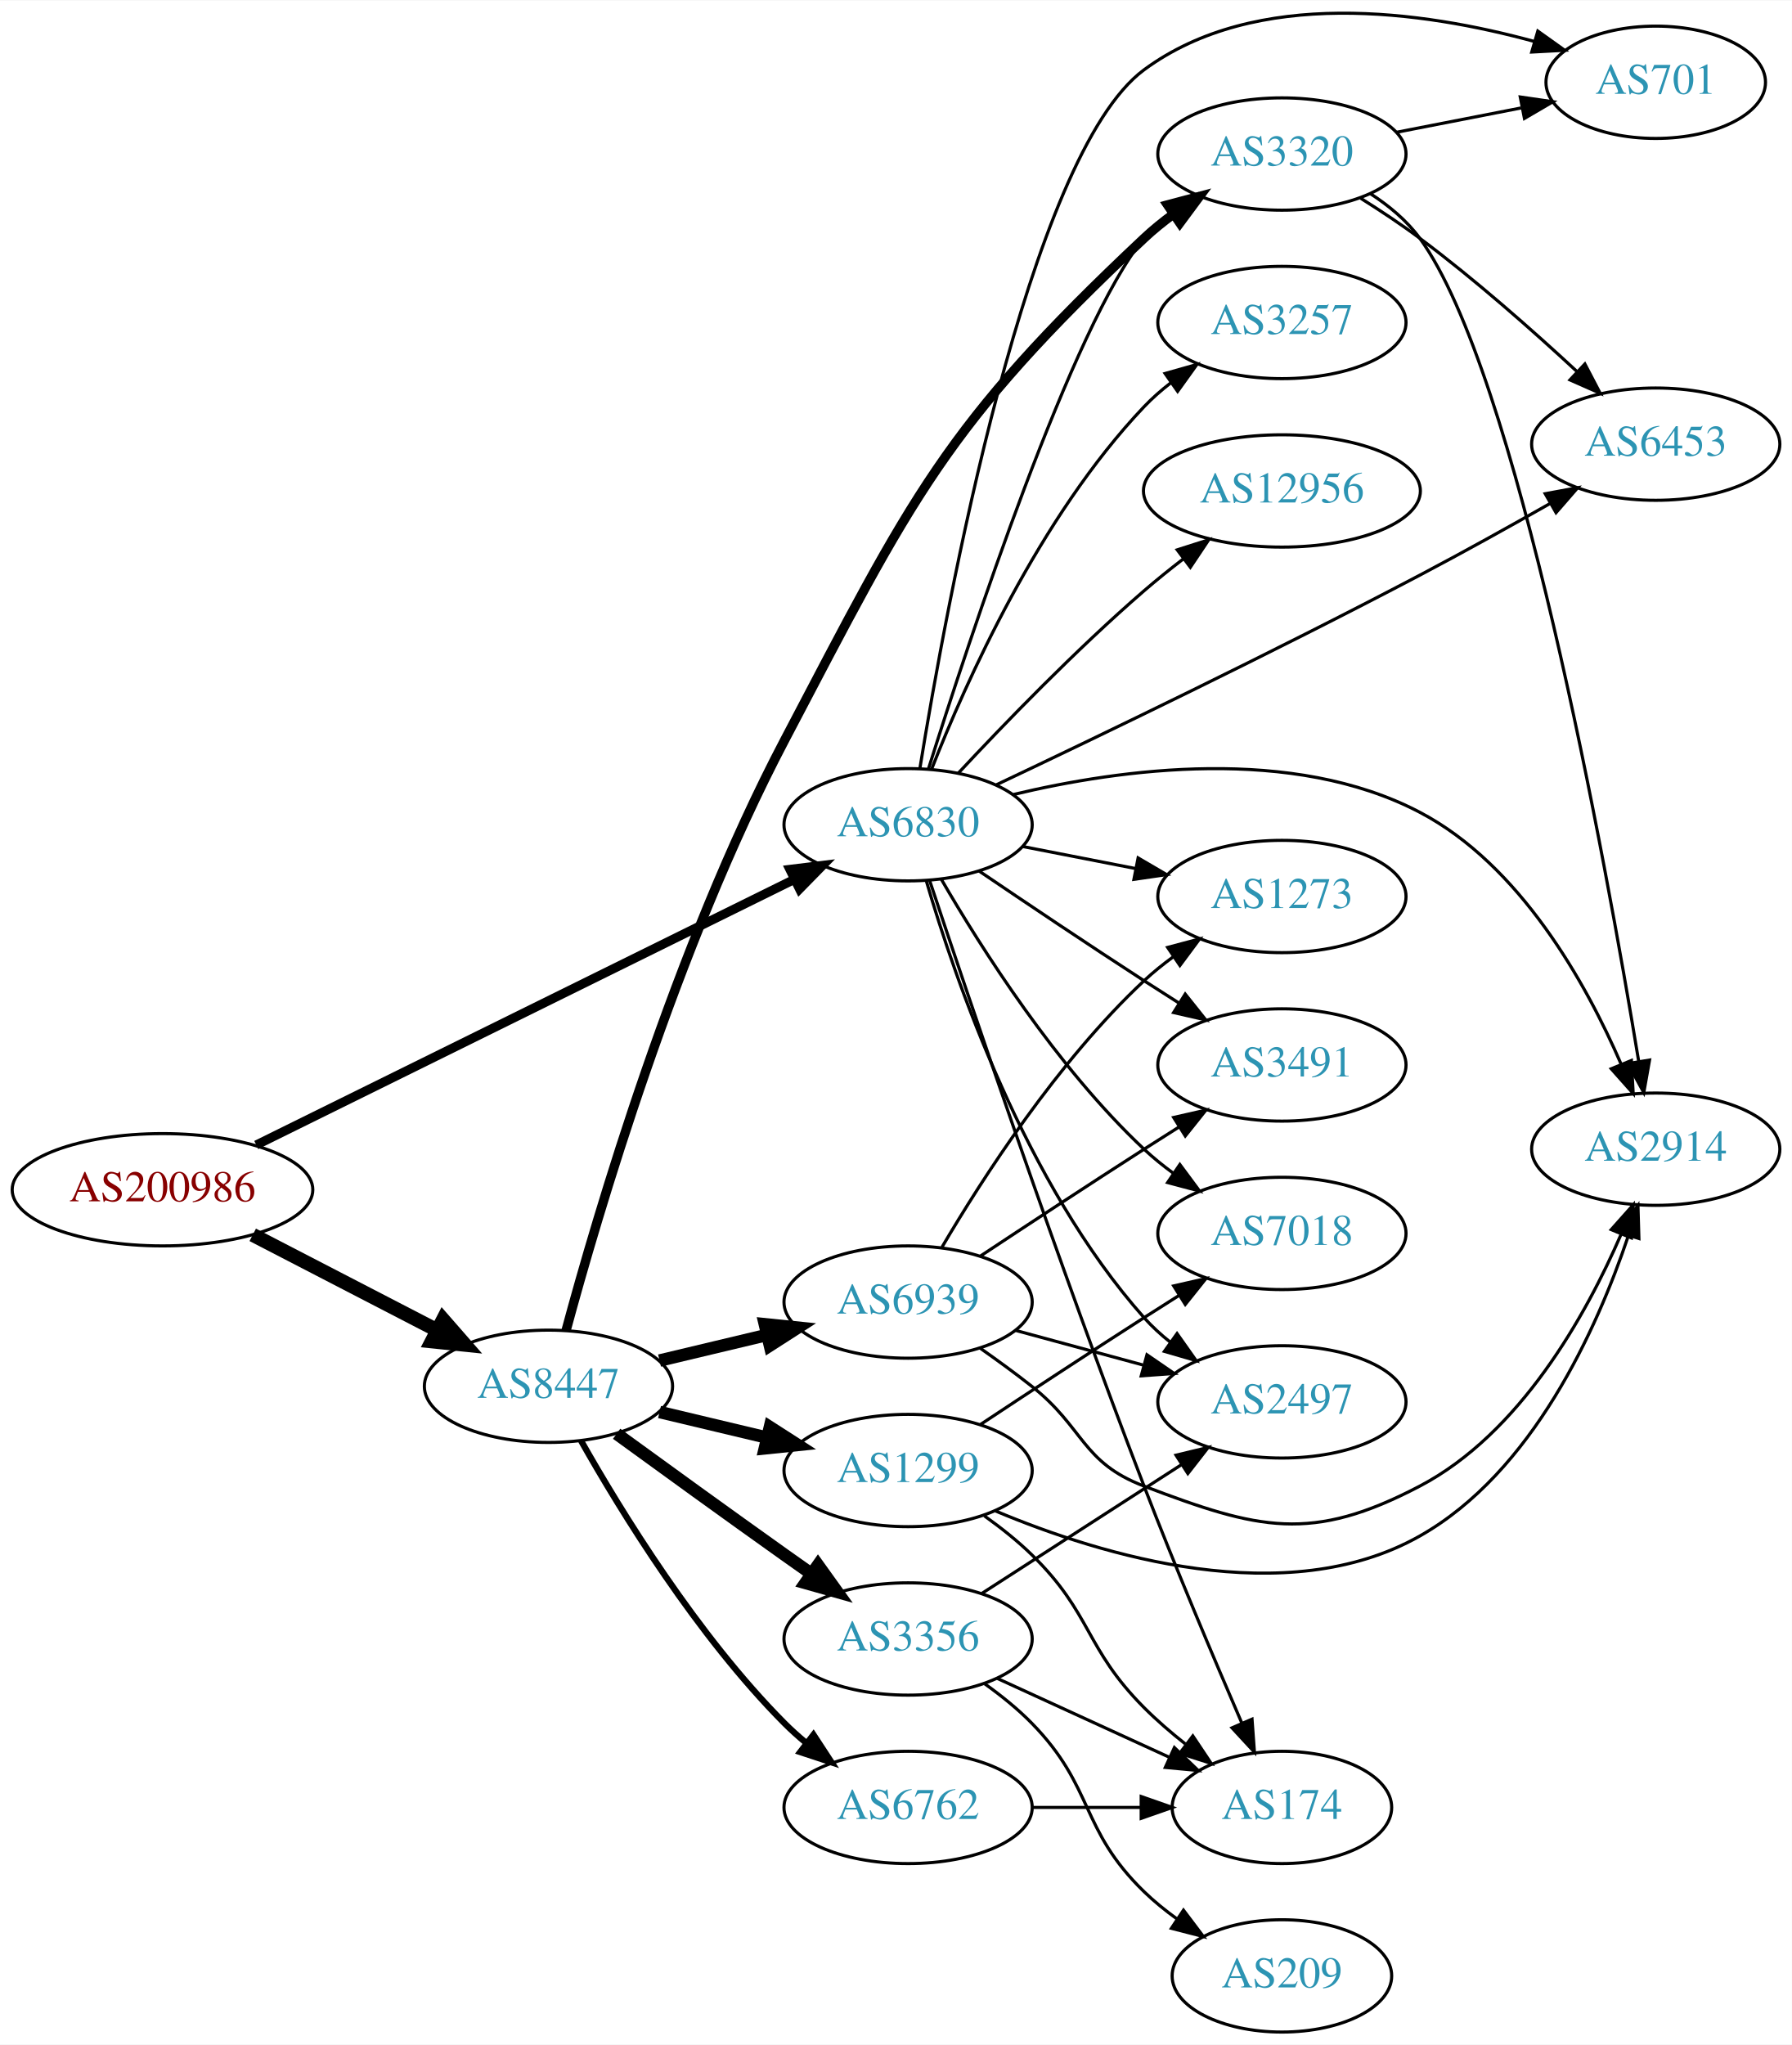
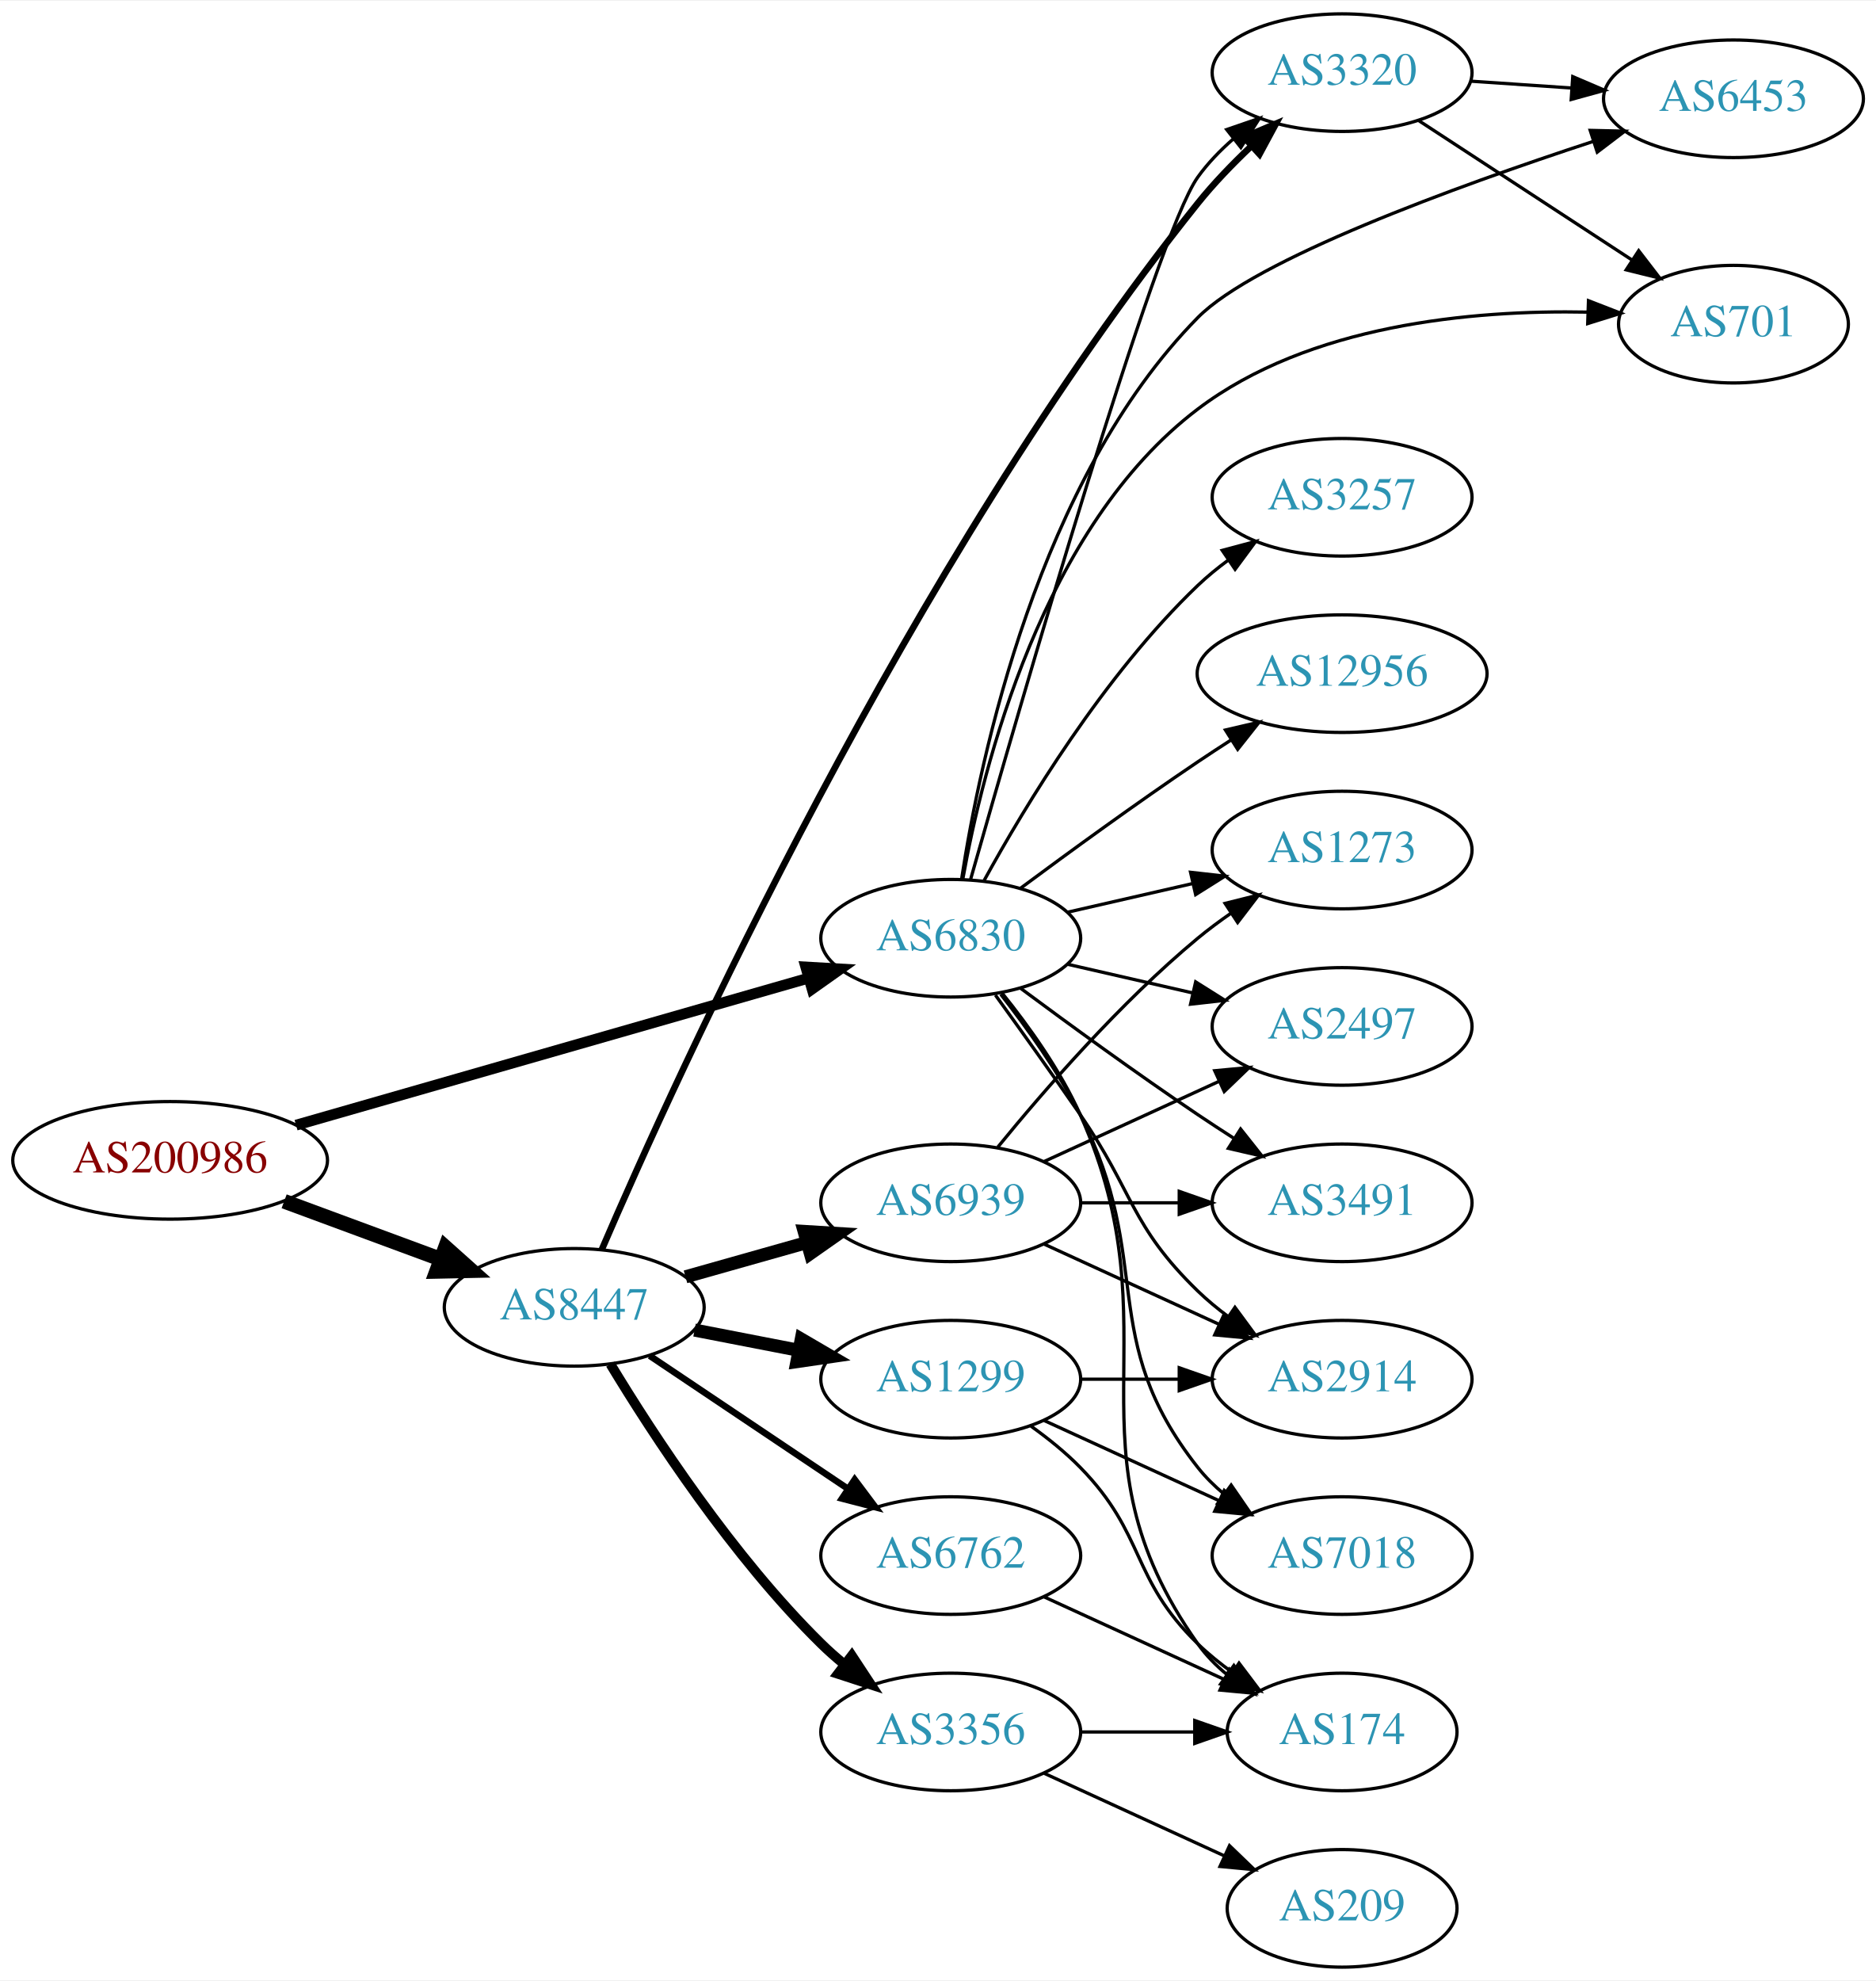
- <svg xmlns="http://www.w3.org/2000/svg" xmlns:xlink="http://www.w3.org/1999/xlink" width="574pt" height="655pt" viewBox="0.00 0.00 574.46 655.23">
-   <g id="graph0" class="graph" transform="scale(1 1) rotate(0) translate(4 651.227)">
-     <polygon fill="white" stroke="none" points="-4,4 -4,-651.227 570.463,-651.227 570.463,4 -4,4" />
+ <svg xmlns="http://www.w3.org/2000/svg" xmlns:xlink="http://www.w3.org/1999/xlink" width="574pt" height="606pt" viewBox="0.00 0.00 574.46 606.00">
+   <g id="graph0" class="graph" transform="scale(1 1) rotate(0) translate(4 602)">
+     <polygon fill="white" stroke="none" points="-4,4 -4,-602 570.463,-602 570.463,4 -4,4" />
    <g id="node1" class="node">
      <g id="a_node1">
        <a xlink:href="/asn/200986" xlink:title="AS200986 ~ D Swarovski Tourism Service GmbH [AT]">
-           <ellipse fill="#ffffff" stroke="black" cx="48.096" cy="-270" rx="48.192" ry="18" />
-           <text text-anchor="middle" x="48.096" y="-266.3" font-family="Times,serif" font-size="14.00" fill="#880000">AS200986</text>
+           <ellipse fill="#ffffff" stroke="black" cx="48.096" cy="-247" rx="48.192" ry="18" />
+           <text text-anchor="middle" x="48.096" y="-243.3" font-family="Times,serif" font-size="14.00" fill="#880000">AS200986</text>
        </a>
      </g>
    </g>
    <g id="node2" class="node">
      <g id="a_node2">
        <a xlink:href="/asn/6830" xlink:title="AS6830 ~ LibertyGlobal [AT]">
-           <ellipse fill="#ffffff" stroke="black" cx="287.131" cy="-387" rx="39.794" ry="18" />
-           <text text-anchor="middle" x="287.131" y="-383.3" font-family="Times,serif" font-size="14.00" fill="#2c94b3">AS6830</text>
+           <ellipse fill="#ffffff" stroke="black" cx="287.131" cy="-315" rx="39.794" ry="18" />
+           <text text-anchor="middle" x="287.131" y="-311.3" font-family="Times,serif" font-size="14.00" fill="#2c94b3">AS6830</text>
        </a>
      </g>
    </g>
    <g id="edge1" class="edge">
-       <path fill="none" stroke="black" stroke-width="2.912" d="M78.161,-284.346C121.647,-305.811 203.547,-346.237 250.55,-369.438" />
-       <polygon fill="black" stroke="black" stroke-width="2.912" points="249.228,-372.688 259.744,-373.976 252.326,-366.411 249.228,-372.688" />
+       <path fill="none" stroke="black" stroke-width="3.3" d="M86.655,-257.775C129.375,-270.03 198.976,-289.997 243.643,-302.811" />
+       <polygon fill="black" stroke="black" stroke-width="3.3" points="242.75,-306.196 253.328,-305.59 244.681,-299.468 242.75,-306.196" />
    </g>
    <g id="node3" class="node">
      <g id="a_node3">
        <a xlink:href="/asn/8447" xlink:title="AS8447 ~ A1 Telekom Austria AG [AT]">
-           <ellipse fill="#ffffff" stroke="black" cx="171.838" cy="-207" rx="39.794" ry="18" />
-           <text text-anchor="middle" x="171.838" y="-203.3" font-family="Times,serif" font-size="14.00" fill="#2c94b3">AS8447</text>
+           <ellipse fill="#ffffff" stroke="black" cx="171.838" cy="-202" rx="39.794" ry="18" />
+           <text text-anchor="middle" x="171.838" y="-198.3" font-family="Times,serif" font-size="14.00" fill="#2c94b3">AS8447</text>
        </a>
      </g>
    </g>
    <g id="edge2" class="edge">
-       <path fill="none" stroke="black" stroke-width="4.5" d="M77.026,-255.547C94.562,-246.472 117.317,-234.697 136.024,-225.016" />
-       <polygon fill="black" stroke="black" stroke-width="4.5" points="138.043,-228.404 145.115,-220.311 134.424,-221.41 138.043,-228.404" />
+       <path fill="none" stroke="black" stroke-width="4.5" d="M83.008,-234.465C97.783,-229.004 115.213,-222.561 130.635,-216.86" />
+       <polygon fill="black" stroke="black" stroke-width="4.5" points="132.417,-220.4 140.431,-213.239 129.686,-213.013 132.417,-220.4" />
    </g>
    <g id="node4" class="node">
      <g id="a_node4">
-         <a xlink:href="/asn/1273" xlink:title="AS1273 ~ Vodafone Group PLC [EU]">
-           <ellipse fill="#ffffff" stroke="black" cx="406.973" cy="-364" rx="39.794" ry="18" />
-           <text text-anchor="middle" x="406.973" y="-360.3" font-family="Times,serif" font-size="14.00" fill="#2c94b3">AS1273</text>
+         <a xlink:href="/asn/2914" xlink:title="AS2914 ~ NTT America, Inc. [US]">
+           <ellipse fill="#ffffff" stroke="black" cx="406.973" cy="-180" rx="39.794" ry="18" />
+           <text text-anchor="middle" x="406.973" y="-176.3" font-family="Times,serif" font-size="14.00" fill="#2c94b3">AS2914</text>
        </a>
      </g>
    </g>
    <g id="edge3" class="edge">
-       <path fill="none" stroke="black" d="M323.807,-380.037C335.239,-377.806 348.061,-375.303 360.114,-372.951" />
-       <polygon fill="black" stroke="black" points="360.867,-376.37 370.012,-371.019 359.526,-369.499 360.867,-376.37" />
+       <path fill="none" stroke="black" d="M300.81,-297.594C308.426,-287.063 318.258,-273.33 326.777,-261 343.173,-237.269 342.084,-227.094 362.777,-207 365.623,-204.237 368.796,-201.614 372.096,-199.166" />
+       <polygon fill="black" stroke="black" points="374.162,-201.994 380.444,-193.462 370.213,-196.214 374.162,-201.994" />
    </g>
    <g id="node5" class="node">
      <g id="a_node5">
-         <a xlink:href="/asn/3257" xlink:title="AS3257 ~ GTT [DE]">
-           <ellipse fill="#ffffff" stroke="black" cx="406.973" cy="-548" rx="39.794" ry="18" />
-           <text text-anchor="middle" x="406.973" y="-544.3" font-family="Times,serif" font-size="14.00" fill="#2c94b3">AS3257</text>
+         <a xlink:href="/asn/6453" xlink:title="AS6453 ~ TATA COMMUNICATIONS (AMERICA) INC [US]">
+           <ellipse fill="#ffffff" stroke="black" cx="526.816" cy="-572" rx="39.794" ry="18" />
+           <text text-anchor="middle" x="526.816" y="-568.3" font-family="Times,serif" font-size="14.00" fill="#2c94b3">AS6453</text>
        </a>
      </g>
    </g>
    <g id="edge4" class="edge">
-       <path fill="none" stroke="black" d="M294.687,-404.859C305.482,-432.384 329.197,-485.683 362.777,-521 365.367,-523.724 368.288,-526.287 371.358,-528.669" />
-       <polygon fill="black" stroke="black" points="369.514,-531.651 379.709,-534.532 373.536,-525.922 369.514,-531.651" />
+       <path fill="none" stroke="black" d="M290.436,-332.978C296.086,-369.989 313.919,-455.375 362.777,-505 380.269,-522.766 441.541,-545.058 483.778,-558.918" />
+       <polygon fill="black" stroke="black" points="482.945,-562.327 493.537,-562.082 485.104,-555.669 482.945,-562.327" />
    </g>
    <g id="node6" class="node">
      <g id="a_node6">
-         <a xlink:href="/asn/7018" xlink:title="AS7018 ~ AT&amp;T Services, Inc. [US]">
-           <ellipse fill="#ffffff" stroke="black" cx="406.973" cy="-256" rx="39.794" ry="18" />
-           <text text-anchor="middle" x="406.973" y="-252.3" font-family="Times,serif" font-size="14.00" fill="#2c94b3">AS7018</text>
+         <a xlink:href="/asn/701" xlink:title="AS701 ~ UUNET [US]">
+           <ellipse fill="#ffffff" stroke="black" cx="526.816" cy="-503" rx="35.194" ry="18" />
+           <text text-anchor="middle" x="526.816" y="-499.3" font-family="Times,serif" font-size="14.00" fill="#2c94b3">AS701</text>
        </a>
      </g>
    </g>
    <g id="edge5" class="edge">
-       <path fill="none" stroke="black" d="M297.74,-369.588C310.504,-347.552 334.735,-309.305 362.777,-283 365.67,-280.287 368.874,-277.696 372.193,-275.267" />
-       <polygon fill="black" stroke="black" points="374.254,-278.098 380.564,-269.588 370.324,-272.306 374.254,-278.098" />
+       <path fill="none" stroke="black" d="M290.814,-333.045C296.907,-367.154 315.147,-440.898 362.777,-477 396.874,-502.844 446.637,-507.389 482.206,-506.687" />
+       <polygon fill="black" stroke="black" points="482.421,-510.182 492.296,-506.341 482.182,-503.186 482.421,-510.182" />
    </g>
    <g id="node7" class="node">
      <g id="a_node7">
-         <a xlink:href="/asn/6453" xlink:title="AS6453 ~ TATA COMMUNICATIONS (AMERICA) INC [US]">
-           <ellipse fill="#ffffff" stroke="black" cx="526.816" cy="-509" rx="39.794" ry="18" />
-           <text text-anchor="middle" x="526.816" y="-505.3" font-family="Times,serif" font-size="14.00" fill="#2c94b3">AS6453</text>
+         <a xlink:href="/asn/3257" xlink:title="AS3257 ~ GTT [DE]">
+           <ellipse fill="#ffffff" stroke="black" cx="406.973" cy="-450" rx="39.794" ry="18" />
+           <text text-anchor="middle" x="406.973" y="-446.3" font-family="Times,serif" font-size="14.00" fill="#2c94b3">AS3257</text>
        </a>
      </g>
    </g>
    <g id="edge6" class="edge">
-       <path fill="none" stroke="black" d="M315.484,-399.842C348.065,-415.272 404.014,-442.19 451.17,-467 464.936,-474.243 479.916,-482.58 492.819,-489.907" />
-       <polygon fill="black" stroke="black" points="491.381,-493.116 501.8,-495.033 494.851,-487.036 491.381,-493.116" />
+       <path fill="none" stroke="black" d="M297.372,-332.713C309.918,-355.561 334.095,-395.611 362.777,-423 365.646,-425.739 368.834,-428.347 372.144,-430.785" />
+       <polygon fill="black" stroke="black" points="370.267,-433.742 380.503,-436.477 374.207,-427.956 370.267,-433.742" />
    </g>
    <g id="node8" class="node">
      <g id="a_node8">
-         <a xlink:href="/asn/701" xlink:title="AS701 ~ UUNET [US]">
-           <ellipse fill="#ffffff" stroke="black" cx="526.816" cy="-625" rx="35.194" ry="18" />
-           <text text-anchor="middle" x="526.816" y="-621.3" font-family="Times,serif" font-size="14.00" fill="#2c94b3">AS701</text>
+         <a xlink:href="/asn/3320" xlink:title="AS3320 ~ DTAG [DE]">
+           <ellipse fill="#ffffff" stroke="black" cx="406.973" cy="-580" rx="39.794" ry="18" />
+           <text text-anchor="middle" x="406.973" y="-576.3" font-family="Times,serif" font-size="14.00" fill="#2c94b3">AS3320</text>
        </a>
      </g>
    </g>
    <g id="edge7" class="edge">
-       <path fill="none" stroke="black" d="M290.897,-404.977C299.198,-456.303 325.633,-601.586 362.777,-629 398.698,-655.511 452.22,-647.847 488.035,-638.049" />
-       <polygon fill="black" stroke="black" points="489.013,-641.41 497.637,-635.256 487.058,-634.688 489.013,-641.41" />
+       <path fill="none" stroke="black" d="M293.237,-333.109C307.88,-384.696 349.791,-529.871 362.777,-548 365.824,-552.254 369.609,-556.179 373.661,-559.715" />
+       <polygon fill="black" stroke="black" points="371.64,-562.579 381.66,-566.022 375.974,-557.082 371.64,-562.579" />
    </g>
    <g id="node9" class="node">
      <g id="a_node9">
-         <a xlink:href="/asn/2914" xlink:title="AS2914 ~ NTT America, Inc. [US]">
-           <ellipse fill="#ffffff" stroke="black" cx="526.816" cy="-283" rx="39.794" ry="18" />
-           <text text-anchor="middle" x="526.816" y="-279.3" font-family="Times,serif" font-size="14.00" fill="#2c94b3">AS2914</text>
+         <a xlink:href="/asn/7018" xlink:title="AS7018 ~ AT&amp;T Services, Inc. [US]">
+           <ellipse fill="#ffffff" stroke="black" cx="406.973" cy="-126" rx="39.794" ry="18" />
+           <text text-anchor="middle" x="406.973" y="-122.3" font-family="Times,serif" font-size="14.00" fill="#2c94b3">AS7018</text>
        </a>
      </g>
    </g>
    <g id="edge8" class="edge">
-       <path fill="none" stroke="black" d="M320.866,-396.687C355.376,-404.952 410.298,-412.435 451.17,-391 483.387,-374.104 504.448,-336.294 515.74,-310.218" />
-       <polygon fill="black" stroke="black" points="519.019,-311.445 519.592,-300.866 512.547,-308.779 519.019,-311.445" />
+       <path fill="none" stroke="black" d="M302.427,-297.86C310.414,-287.647 320.075,-274.147 326.777,-261 349.758,-215.923 331.479,-192.754 362.777,-153 365.102,-150.047 367.846,-147.33 370.805,-144.853" />
+       <polygon fill="black" stroke="black" points="372.998,-147.585 379.002,-138.855 368.865,-141.936 372.998,-147.585" />
    </g>
    <g id="node10" class="node">
      <g id="a_node10">
        <a xlink:href="/asn/3491" xlink:title="AS3491 ~ PCCW Global, Inc. [US]">
-           <ellipse fill="#ffffff" stroke="black" cx="406.973" cy="-310" rx="39.794" ry="18" />
-           <text text-anchor="middle" x="406.973" y="-306.3" font-family="Times,serif" font-size="14.00" fill="#2c94b3">AS3491</text>
+           <ellipse fill="#ffffff" stroke="black" cx="406.973" cy="-234" rx="39.794" ry="18" />
+           <text text-anchor="middle" x="406.973" y="-230.3" font-family="Times,serif" font-size="14.00" fill="#2c94b3">AS3491</text>
        </a>
      </g>
    </g>
    <g id="edge9" class="edge">
-       <path fill="none" stroke="black" d="M309.895,-372.159C324.721,-362.114 344.838,-348.611 362.777,-337 366.369,-334.675 370.146,-332.265 373.909,-329.885" />
-       <polygon fill="black" stroke="black" points="375.97,-332.724 382.574,-324.439 372.245,-326.797 375.97,-332.724" />
+       <path fill="none" stroke="black" d="M308.461,-299.723C323.324,-288.696 344.068,-273.593 362.777,-261 366.326,-258.611 370.077,-256.161 373.825,-253.758" />
+       <polygon fill="black" stroke="black" points="375.893,-256.591 382.474,-248.288 372.151,-250.675 375.893,-256.591" />
    </g>
    <g id="node11" class="node">
      <g id="a_node11">
-         <a xlink:href="/asn/3320" xlink:title="AS3320 ~ DTAG [DE]">
-           <ellipse fill="#ffffff" stroke="black" cx="406.973" cy="-602" rx="39.794" ry="18" />
-           <text text-anchor="middle" x="406.973" y="-598.3" font-family="Times,serif" font-size="14.00" fill="#2c94b3">AS3320</text>
+         <a xlink:href="/asn/12956" xlink:title="AS12956 ~ TELXIUS [ES]">
+           <ellipse fill="#ffffff" stroke="black" cx="406.973" cy="-396" rx="44.393" ry="18" />
+           <text text-anchor="middle" x="406.973" y="-392.3" font-family="Times,serif" font-size="14.00" fill="#2c94b3">AS12956</text>
        </a>
      </g>
    </g>
    <g id="edge10" class="edge">
-       <path fill="none" stroke="black" d="M293.662,-404.93C306.718,-446.455 340.062,-547.759 362.777,-575 365.185,-577.887 367.983,-580.559 370.976,-583.009" />
-       <polygon fill="black" stroke="black" points="369.066,-585.946 379.221,-588.967 373.166,-580.273 369.066,-585.946" />
+       <path fill="none" stroke="black" d="M308.461,-330.277C323.324,-341.304 344.068,-356.407 362.777,-369 366.067,-371.215 369.53,-373.482 373.004,-375.715" />
+       <polygon fill="black" stroke="black" points="371.252,-378.748 381.572,-381.148 375.001,-372.837 371.252,-378.748" />
    </g>
    <g id="node12" class="node">
      <g id="a_node12">
        <a xlink:href="/asn/174" xlink:title="AS174 ~ Cogent Communications [US]">
          <ellipse fill="#ffffff" stroke="black" cx="406.973" cy="-72" rx="35.194" ry="18" />
          <text text-anchor="middle" x="406.973" y="-68.3" font-family="Times,serif" font-size="14.00" fill="#2c94b3">AS174</text>
        </a>
      </g>
    </g>
    <g id="edge11" class="edge">
-       <path fill="none" stroke="black" d="M294.071,-369.002C306.278,-332.282 335.346,-246.182 362.777,-175 372.784,-149.033 385.147,-119.809 394.079,-99.142" />
-       <polygon fill="black" stroke="black" points="397.391,-100.302 398.163,-89.735 390.97,-97.514 397.391,-100.302" />
+       <path fill="none" stroke="black" d="M302.942,-298.106C311.1,-287.975 320.761,-274.475 326.777,-261 356.847,-193.651 320.198,-159.225 362.777,-99 365.247,-95.507 368.326,-92.37 371.695,-89.579" />
+       <polygon fill="black" stroke="black" points="373.834,-92.352 379.935,-83.69 369.764,-86.657 373.834,-92.352" />
    </g>
    <g id="node13" class="node">
      <g id="a_node13">
-         <a xlink:href="/asn/2497" xlink:title="AS2497 ~ Internet Initiative Japan Inc. [JP]">
-           <ellipse fill="#ffffff" stroke="black" cx="406.973" cy="-202" rx="39.794" ry="18" />
-           <text text-anchor="middle" x="406.973" y="-198.3" font-family="Times,serif" font-size="14.00" fill="#2c94b3">AS2497</text>
+         <a xlink:href="/asn/1273" xlink:title="AS1273 ~ Vodafone Group PLC [EU]">
+           <ellipse fill="#ffffff" stroke="black" cx="406.973" cy="-342" rx="39.794" ry="18" />
+           <text text-anchor="middle" x="406.973" y="-338.3" font-family="Times,serif" font-size="14.00" fill="#2c94b3">AS1273</text>
        </a>
      </g>
    </g>
    <g id="edge12" class="edge">
-       <path fill="none" stroke="black" d="M292.965,-369.003C302.148,-337.549 324.679,-271.851 362.777,-229 365.275,-226.191 368.134,-223.571 371.165,-221.154" />
-       <polygon fill="black" stroke="black" points="373.35,-223.894 379.462,-215.24 369.287,-218.194 373.35,-223.894" />
+       <path fill="none" stroke="black" d="M322.85,-322.955C334.85,-325.704 348.471,-328.825 361.164,-331.733" />
+       <polygon fill="black" stroke="black" points="360.566,-335.187 371.095,-334.009 362.129,-328.364 360.566,-335.187" />
    </g>
    <g id="node14" class="node">
      <g id="a_node14">
-         <a xlink:href="/asn/12956" xlink:title="AS12956 ~ TELXIUS [ES]">
-           <ellipse fill="#ffffff" stroke="black" cx="406.973" cy="-494" rx="44.393" ry="18" />
-           <text text-anchor="middle" x="406.973" y="-490.3" font-family="Times,serif" font-size="14.00" fill="#2c94b3">AS12956</text>
+         <a xlink:href="/asn/2497" xlink:title="AS2497 ~ Internet Initiative Japan Inc. [JP]">
+           <ellipse fill="#ffffff" stroke="black" cx="406.973" cy="-288" rx="39.794" ry="18" />
+           <text text-anchor="middle" x="406.973" y="-284.3" font-family="Times,serif" font-size="14.00" fill="#2c94b3">AS2497</text>
        </a>
      </g>
    </g>
    <g id="edge13" class="edge">
-       <path fill="none" stroke="black" d="M303.196,-403.513C317.823,-419.205 340.955,-443.141 362.777,-462 366.736,-465.421 371.033,-468.879 375.329,-472.192" />
-       <polygon fill="black" stroke="black" points="373.407,-475.126 383.503,-478.34 377.615,-469.532 373.407,-475.126" />
-     </g>
-     <g id="edge15" class="edge">
-       <path fill="none" stroke="black" stroke-width="3" d="M177.478,-224.859C187.403,-261.589 212.657,-347.715 247.484,-414 288.42,-491.911 298.621,-514.752 362.777,-575 365.668,-577.715 368.872,-580.307 372.19,-582.736" />
-       <polygon fill="black" stroke="black" stroke-width="3" points="370.32,-585.697 380.56,-588.416 374.251,-579.905 370.32,-585.697" />
+       <path fill="none" stroke="black" d="M322.85,-307.045C334.85,-304.296 348.471,-301.175 361.164,-298.267" />
+       <polygon fill="black" stroke="black" points="362.129,-301.636 371.095,-295.991 360.566,-294.813 362.129,-301.636" />
+     </g>
+     <g id="edge17" class="edge">
+       <path fill="none" stroke="black" stroke-width="2" d="M180.309,-219.758C202.86,-272.167 274.175,-429.43 362.777,-540 367.611,-546.032 373.358,-551.991 379.058,-557.393" />
+       <polygon fill="black" stroke="black" stroke-width="2" points="376.962,-560.219 386.71,-564.37 381.678,-555.046 376.962,-560.219" />
    </g>
    <g id="node15" class="node">
      <g id="a_node15">
-         <a xlink:href="/asn/3356" xlink:title="AS3356 ~ Level 3 Parent, LLC [US]">
-           <ellipse fill="#ffffff" stroke="black" cx="287.131" cy="-126" rx="39.794" ry="18" />
-           <text text-anchor="middle" x="287.131" y="-122.3" font-family="Times,serif" font-size="14.00" fill="#2c94b3">AS3356</text>
+         <a xlink:href="/asn/1299" xlink:title="AS1299 ~ Telia Carrier [EU]">
+           <ellipse fill="#ffffff" stroke="black" cx="287.131" cy="-180" rx="39.794" ry="18" />
+           <text text-anchor="middle" x="287.131" y="-176.3" font-family="Times,serif" font-size="14.00" fill="#2c94b3">AS1299</text>
        </a>
      </g>
    </g>
    <g id="edge14" class="edge">
-       <path fill="none" stroke="black" stroke-width="4" d="M193.686,-191.778C208.62,-180.909 229.234,-165.975 247.484,-153 250.305,-150.995 253.248,-148.915 256.196,-146.841" />
-       <polygon fill="black" stroke="black" stroke-width="4" points="258.242,-149.681 264.421,-141.074 254.223,-143.95 258.242,-149.681" />
+       <path fill="none" stroke="black" stroke-width="4" d="M208.685,-195.039C218.805,-193.074 229.953,-190.909 240.562,-188.849" />
+       <polygon fill="black" stroke="black" stroke-width="4" points="241.368,-192.258 250.518,-186.916 240.034,-185.386 241.368,-192.258" />
    </g>
    <g id="node16" class="node">
      <g id="a_node16">
        <a xlink:href="/asn/6939" xlink:title="AS6939 ~ Hurricane Electric LLC [US]">
          <ellipse fill="#ffffff" stroke="black" cx="287.131" cy="-234" rx="39.794" ry="18" />
          <text text-anchor="middle" x="287.131" y="-230.3" font-family="Times,serif" font-size="14.00" fill="#2c94b3">AS6939</text>
        </a>
      </g>
    </g>
-     <g id="edge16" class="edge">
-       <path fill="none" stroke="black" stroke-width="4" d="M207.445,-215.248C218.316,-217.838 230.471,-220.735 241.913,-223.462" />
-       <polygon fill="black" stroke="black" stroke-width="4" points="241.197,-226.889 251.736,-225.803 242.819,-220.08 241.197,-226.889" />
+     <g id="edge15" class="edge">
+       <path fill="none" stroke="black" stroke-width="4" d="M205.912,-211.342C217.559,-214.631 230.824,-218.378 243.167,-221.865" />
+       <polygon fill="black" stroke="black" stroke-width="4" points="242.245,-225.241 252.82,-224.591 244.148,-218.505 242.245,-225.241" />
    </g>
    <g id="node17" class="node">
      <g id="a_node17">
-         <a xlink:href="/asn/1299" xlink:title="AS1299 ~ Telia Carrier [EU]">
-           <ellipse fill="#ffffff" stroke="black" cx="287.131" cy="-180" rx="39.794" ry="18" />
-           <text text-anchor="middle" x="287.131" y="-176.3" font-family="Times,serif" font-size="14.00" fill="#2c94b3">AS1299</text>
-         </a>
-       </g>
-     </g>
-     <g id="edge17" class="edge">
-       <path fill="none" stroke="black" stroke-width="4" d="M207.445,-198.752C218.316,-196.162 230.471,-193.265 241.913,-190.538" />
-       <polygon fill="black" stroke="black" stroke-width="4" points="242.819,-193.92 251.736,-188.197 241.197,-187.111 242.819,-193.92" />
+         <a xlink:href="/asn/6762" xlink:title="AS6762 ~ TELECOM ITALIA SPARKLE S.p.A. [IT]">
+           <ellipse fill="#ffffff" stroke="black" cx="287.131" cy="-126" rx="39.794" ry="18" />
+           <text text-anchor="middle" x="287.131" y="-122.3" font-family="Times,serif" font-size="14.00" fill="#2c94b3">AS6762</text>
+         </a>
+       </g>
+     </g>
+     <g id="edge16" class="edge">
+       <path fill="none" stroke="black" stroke-width="2" d="M194.951,-187.166C212.262,-175.553 236.531,-159.273 255.68,-146.428" />
+       <polygon fill="black" stroke="black" stroke-width="2" points="257.719,-149.274 264.074,-140.797 253.819,-143.461 257.719,-149.274" />
    </g>
    <g id="node18" class="node">
      <g id="a_node18">
-         <a xlink:href="/asn/6762" xlink:title="AS6762 ~ TELECOM ITALIA SPARKLE S.p.A. [IT]">
+         <a xlink:href="/asn/3356" xlink:title="AS3356 ~ Level 3 Parent, LLC [US]">
          <ellipse fill="#ffffff" stroke="black" cx="287.131" cy="-72" rx="39.794" ry="18" />
-           <text text-anchor="middle" x="287.131" y="-68.3" font-family="Times,serif" font-size="14.00" fill="#2c94b3">AS6762</text>
+           <text text-anchor="middle" x="287.131" y="-68.3" font-family="Times,serif" font-size="14.00" fill="#2c94b3">AS3356</text>
        </a>
      </g>
    </g>
    <g id="edge18" class="edge">
-       <path fill="none" stroke="black" stroke-width="2" d="M182.298,-189.51C195.08,-166.904 219.512,-127.114 247.484,-99 249.595,-96.879 251.891,-94.812 254.277,-92.829" />
-       <polygon fill="black" stroke="black" stroke-width="2" points="256.792,-95.31 262.592,-86.444 252.529,-89.758 256.792,-95.31" />
+       <path fill="none" stroke="black" stroke-width="3" d="M182.924,-184.609C196.009,-162.969 220.394,-125.626 247.484,-99 249.619,-96.902 251.932,-94.853 254.329,-92.881" />
+       <polygon fill="black" stroke="black" stroke-width="3" points="256.84,-95.367 262.665,-86.517 252.593,-89.803 256.84,-95.367" />
+     </g>
+     <g id="edge27" class="edge">
+       <path fill="none" stroke="black" d="M446.234,-577.403C456.113,-576.732 466.879,-576.001 477.209,-575.3" />
+       <polygon fill="black" stroke="black" points="477.605,-578.781 487.345,-574.612 477.131,-571.797 477.605,-578.781" />
+     </g>
+     <g id="edge26" class="edge">
+       <path fill="none" stroke="black" d="M430.416,-565.336C448.914,-553.249 475.321,-535.994 495.665,-522.701" />
+       <polygon fill="black" stroke="black" points="497.795,-525.49 504.252,-517.09 493.966,-519.63 497.795,-525.49" />
    </g>
    <g id="edge24" class="edge">
-       <path fill="none" stroke="black" d="M432.208,-587.832C438.52,-583.879 445.217,-579.444 451.17,-575 468.83,-561.815 487.401,-545.406 501.602,-532.249" />
-       <polygon fill="black" stroke="black" points="504.1,-534.704 509.008,-525.315 499.316,-529.594 504.1,-534.704" />
+       <path fill="none" stroke="black" d="M327.044,-180C336.597,-180 346.947,-180 356.909,-180" />
+       <polygon fill="black" stroke="black" points="357.102,-183.5 367.102,-180 357.102,-176.5 357.102,-183.5" />
+     </g>
+     <g id="edge23" class="edge">
+       <path fill="none" stroke="black" d="M315.76,-167.339C331.717,-160.027 351.987,-150.739 369.27,-142.819" />
+       <polygon fill="black" stroke="black" points="370.885,-145.929 378.518,-138.581 367.969,-139.565 370.885,-145.929" />
+     </g>
+     <g id="edge25" class="edge">
+       <path fill="none" stroke="black" d="M311.725,-165.611C316.981,-161.852 322.313,-157.563 326.777,-153 346.95,-132.383 342.084,-119.094 362.777,-99 366.005,-95.866 369.656,-92.911 373.434,-90.188" />
+       <polygon fill="black" stroke="black" points="375.413,-93.075 381.794,-84.617 371.532,-87.25 375.413,-93.075" />
+     </g>
+     <g id="edge20" class="edge">
+       <path fill="none" stroke="black" d="M315.76,-221.339C331.717,-214.027 351.987,-204.739 369.27,-196.819" />
+       <polygon fill="black" stroke="black" points="370.885,-199.929 378.518,-192.581 367.969,-193.565 370.885,-199.929" />
+     </g>
+     <g id="edge21" class="edge">
+       <path fill="none" stroke="black" d="M327.044,-234C336.597,-234 346.947,-234 356.909,-234" />
+       <polygon fill="black" stroke="black" points="357.102,-237.5 367.102,-234 357.102,-230.5 357.102,-237.5" />
+     </g>
+     <g id="edge19" class="edge">
+       <path fill="none" stroke="black" d="M301.55,-251.065C315.665,-268.375 339.079,-295.345 362.777,-315 365.994,-317.668 369.494,-320.27 373.065,-322.741" />
+       <polygon fill="black" stroke="black" points="371.143,-325.666 381.421,-328.236 374.988,-319.817 371.143,-325.666" />
    </g>
    <g id="edge22" class="edge">
-       <path fill="none" stroke="black" d="M443.65,-608.963C456.265,-611.425 470.573,-614.218 483.673,-616.775" />
-       <polygon fill="black" stroke="black" points="483.38,-620.284 493.865,-618.764 484.721,-613.413 483.38,-620.284" />
-     </g>
-     <g id="edge23" class="edge">
-       <path fill="none" stroke="black" d="M435.231,-589.361C441.21,-585.49 446.994,-580.712 451.17,-575 482.321,-532.384 510.737,-375.557 521.379,-311.024" />
-       <polygon fill="black" stroke="black" points="524.836,-311.572 522.989,-301.14 517.927,-310.447 524.836,-311.572" />
-     </g>
-     <g id="edge21" class="edge">
+       <path fill="none" stroke="black" d="M315.76,-246.661C331.717,-253.973 351.987,-263.261 369.27,-271.181" />
+       <polygon fill="black" stroke="black" points="367.969,-274.435 378.518,-275.419 370.885,-268.071 367.969,-274.435" />
+     </g>
+     <g id="edge30" class="edge">
      <path fill="none" stroke="black" d="M315.76,-113.339C332.176,-105.817 353.158,-96.202 370.754,-88.139" />
      <polygon fill="black" stroke="black" points="372.499,-91.189 380.132,-83.842 369.583,-84.826 372.499,-91.189" />
    </g>
-     <g id="edge19" class="edge">
-       <path fill="none" stroke="black" d="M310.852,-140.654C329.029,-152.377 354.712,-168.94 374.809,-181.901" />
-       <polygon fill="black" stroke="black" points="373.021,-184.913 383.322,-187.391 376.815,-179.03 373.021,-184.913" />
+     <g id="edge29" class="edge">
+       <path fill="none" stroke="black" d="M327.044,-72C338.13,-72 350.29,-72 361.672,-72" />
+       <polygon fill="black" stroke="black" points="361.854,-75.5 371.854,-72 361.854,-68.5 361.854,-75.5" />
    </g>
    <g id="node19" class="node">
      <g id="a_node19">
        <a xlink:href="/asn/209" xlink:title="AS209 ~ CenturyLink Communications, LLC [US]">
          <ellipse fill="#ffffff" stroke="black" cx="406.973" cy="-18" rx="35.194" ry="18" />
          <text text-anchor="middle" x="406.973" y="-14.3" font-family="Times,serif" font-size="14.00" fill="#2c94b3">AS209</text>
        </a>
      </g>
    </g>
-     <g id="edge20" class="edge">
-       <path fill="none" stroke="black" d="M311.725,-111.611C316.981,-107.852 322.313,-103.563 326.777,-99 346.95,-78.383 342.084,-65.094 362.777,-45 366.005,-41.866 369.656,-38.911 373.434,-36.188" />
-       <polygon fill="black" stroke="black" points="375.413,-39.075 381.794,-30.617 371.532,-33.25 375.413,-39.075" />
-     </g>
-     <g id="edge26" class="edge">
-       <path fill="none" stroke="black" d="M298,-251.618C310.861,-273.492 335.014,-311.076 362.777,-337 365.676,-339.707 368.885,-342.294 372.206,-344.72" />
-       <polygon fill="black" stroke="black" points="370.338,-347.682 380.58,-350.395 374.266,-341.888 370.338,-347.682" />
-     </g>
-     <g id="edge25" class="edge">
-       <path fill="none" stroke="black" d="M310.121,-219.299C315.651,-215.423 321.509,-211.158 326.777,-207 343.58,-193.736 342.768,-182.608 362.777,-175 399.498,-161.039 416.378,-156.754 451.17,-175 483.387,-191.896 504.448,-229.706 515.74,-255.782" />
-       <polygon fill="black" stroke="black" points="512.547,-257.221 519.592,-265.134 519.019,-254.555 512.547,-257.221" />
-     </g>
    <g id="edge28" class="edge">
-       <path fill="none" stroke="black" d="M310.258,-248.709C325.067,-258.509 345.025,-271.627 362.777,-283 366.38,-285.308 370.163,-287.707 373.93,-290.082" />
-       <polygon fill="black" stroke="black" points="372.268,-293.171 382.599,-295.522 375.989,-287.242 372.268,-293.171" />
-     </g>
-     <g id="edge27" class="edge">
-       <path fill="none" stroke="black" d="M321.585,-224.916C334.273,-221.47 348.913,-217.495 362.399,-213.833" />
-       <polygon fill="black" stroke="black" points="363.703,-217.105 372.436,-211.107 361.868,-210.35 363.703,-217.105" />
-     </g>
-     <g id="edge30" class="edge">
-       <path fill="none" stroke="black" d="M310.258,-194.709C325.067,-204.509 345.025,-217.627 362.777,-229 366.38,-231.308 370.163,-233.707 373.93,-236.082" />
-       <polygon fill="black" stroke="black" points="372.268,-239.171 382.599,-241.522 375.989,-233.242 372.268,-239.171" />
-     </g>
-     <g id="edge31" class="edge">
-       <path fill="none" stroke="black" d="M315.173,-167.023C349.185,-152.732 408.312,-134.776 451.17,-159 487.37,-179.462 507.961,-225.286 517.996,-255.132" />
-       <polygon fill="black" stroke="black" points="514.753,-256.482 521.114,-264.955 521.425,-254.365 514.753,-256.482" />
-     </g>
-     <g id="edge29" class="edge">
-       <path fill="none" stroke="black" d="M311.576,-165.461C316.838,-161.709 322.21,-157.46 326.777,-153 346.112,-134.12 343.707,-123.146 362.777,-104 366.812,-99.95 371.388,-96.006 376.016,-92.349" />
-       <polygon fill="black" stroke="black" points="378.412,-94.927 384.297,-86.117 374.203,-89.334 378.412,-94.927" />
-     </g>
-     <g id="edge32" class="edge">
-       <path fill="none" stroke="black" d="M327.044,-72C338.13,-72 350.29,-72 361.672,-72" />
-       <polygon fill="black" stroke="black" points="361.854,-75.5 371.854,-72 361.854,-68.5 361.854,-75.5" />
+       <path fill="none" stroke="black" d="M315.76,-59.339C332.176,-51.817 353.158,-42.202 370.754,-34.139" />
+       <polygon fill="black" stroke="black" points="372.499,-37.189 380.132,-29.842 369.583,-30.826 372.499,-37.189" />
    </g>
  </g>
</svg>
